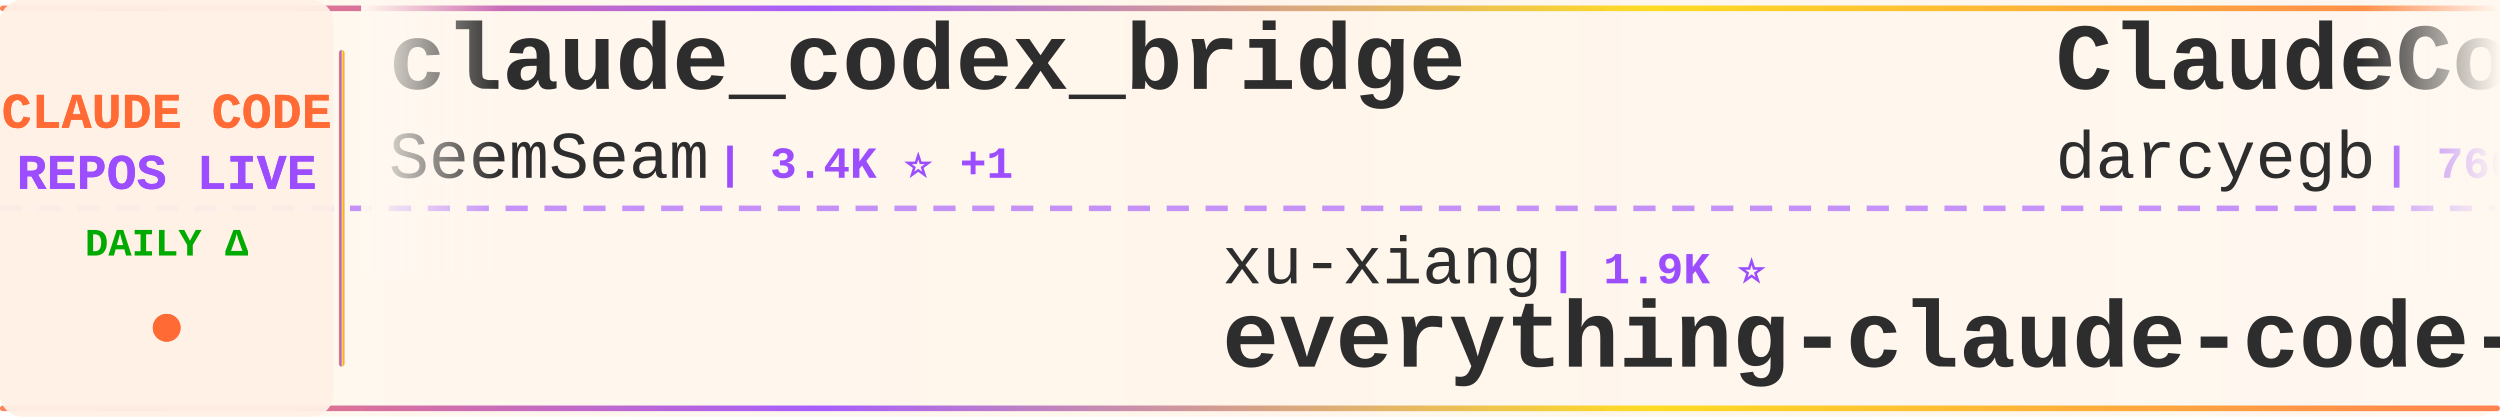
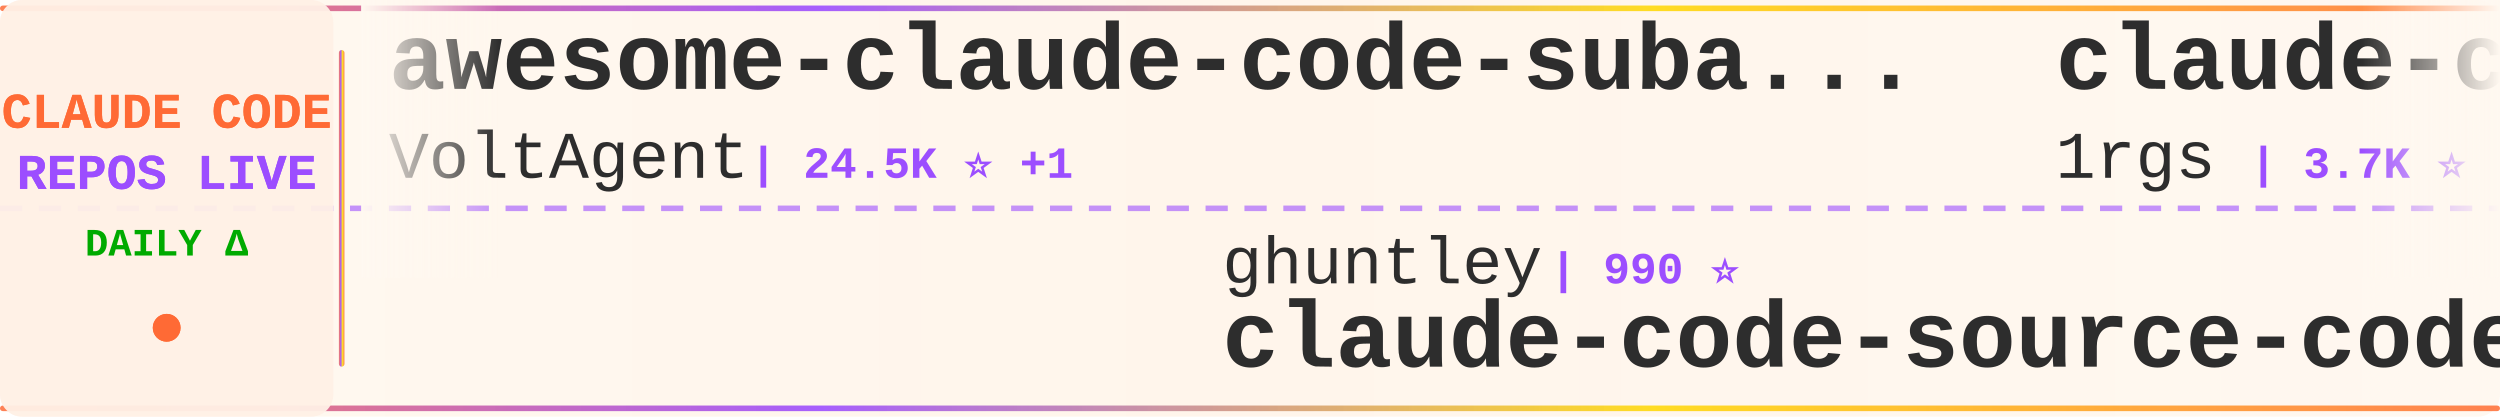
<svg xmlns="http://www.w3.org/2000/svg" width="900" height="150">
  <defs>
    <linearGradient id="tickerBg" x1="0%" y1="0%" x2="100%" y2="0%">
      <stop offset="0%" style="stop-color:#fff8f0;stop-opacity:0.98" />
      <stop offset="50%" style="stop-color:#fff5eb;stop-opacity:1" />
      <stop offset="100%" style="stop-color:#fff8f0;stop-opacity:0.98" />
    </linearGradient>
    <linearGradient id="borderGrad" x1="0%" y1="0%" x2="100%" y2="0%">
      <stop offset="0%" style="stop-color:#FF6B35;stop-opacity:0.85">
        <animate attributeName="stop-opacity" values="0.85;1;0.85" dur="2s" repeatCount="indefinite" />
      </stop>
      <stop offset="33%" style="stop-color:#9C4EFF;stop-opacity:0.9">
        <animate attributeName="stop-opacity" values="0.9;1;0.9" dur="2.2s" repeatCount="indefinite" />
      </stop>
      <stop offset="66%" style="stop-color:#FFD700;stop-opacity:0.85">
        <animate attributeName="stop-opacity" values="0.85;1;0.85" dur="1.8s" repeatCount="indefinite" />
      </stop>
      <stop offset="100%" style="stop-color:#FF6B35;stop-opacity:0.85">
        <animate attributeName="stop-opacity" values="0.85;1;0.85" dur="2s" repeatCount="indefinite" />
      </stop>
    </linearGradient>
    <filter id="textGlow">
      <feGaussianBlur stdDeviation="0.15" result="coloredBlur" />
      <feMerge>
        <feMergeNode in="coloredBlur" />
        <feMergeNode in="SourceGraphic" />
      </feMerge>
    </filter>
    <filter id="metricGlow">
      <feGaussianBlur stdDeviation="0.2" result="coloredBlur" />
      <feMerge>
        <feMergeNode in="coloredBlur" />
        <feMergeNode in="SourceGraphic" />
      </feMerge>
    </filter>
    <linearGradient id="leftFade" x1="0%" y1="0%" x2="100%" y2="0%">
      <stop offset="0%" style="stop-color:#fff8f0;stop-opacity:1" />
      <stop offset="100%" style="stop-color:#fff8f0;stop-opacity:0" />
    </linearGradient>
    <linearGradient id="rightFade" x1="0%" y1="0%" x2="100%" y2="0%">
      <stop offset="0%" style="stop-color:#fff8f0;stop-opacity:0" />
      <stop offset="100%" style="stop-color:#fff8f0;stop-opacity:1" />
    </linearGradient>
  </defs>
  <rect width="900" height="150" fill="url(#tickerBg)" rx="8" />
  <rect x="0" y="2" width="900" height="2" fill="url(#borderGrad)" rx="1" />
  <rect x="0" y="146" width="900" height="2" fill="url(#borderGrad)" rx="1" />
  <line x1="0" y1="75" x2="900" y2="75" stroke="#9C4EFF" stroke-width="2" stroke-dasharray="8 6" opacity="0.6" />
  <rect x="0" y="0" width="120" height="150" fill="#fff0e6" opacity="0.95" rx="8" />
  <text x="60" y="46" font-family="'Courier New', monospace" font-size="18" font-weight="bold" fill="#FF6B35" text-anchor="middle" filter="url(#textGlow)">
    CLAUDE CODE
  </text>
  <text x="60" y="68" font-family="'Courier New', monospace" font-size="18" font-weight="bold" fill="#9C4EFF" text-anchor="middle" filter="url(#textGlow)">
    REPOS LIVE
  </text>
  <text x="60" y="92" font-family="'Courier New', monospace" font-size="14" font-weight="bold" fill="#00aa00" text-anchor="middle">
    DAILY Δ
  </text>
  <circle cx="60" cy="118" r="5" fill="#FF6B35" filter="url(#metricGlow)">
    <animate attributeName="r" values="4;6;4" dur="1.5s" repeatCount="indefinite" />
    <animate attributeName="opacity" values="0.6;1;0.6" dur="1.5s" repeatCount="indefinite" />
  </circle>
  <rect x="122" y="18" width="2" height="114" fill="url(#borderGrad)" rx="1" />
  <clipPath id="tickerClip">
    <rect x="130" y="0" width="770" height="150" />
  </clipPath>
  <g clip-path="url(#tickerClip)">
    <g id="tickerItems">
      <animateTransform attributeName="transform" attributeType="XML" type="translate" from="0 0" to="-3000 0" dur="54s" repeatCount="indefinite" />
      <g transform="translate(0, 0)">
-         <text x="140" y="32" font-family="'Courier New', monospace" font-size="34" font-weight="bold" fill="#2d2d2d">claude_codex_bridge</text>
-         <text x="140" y="64" font-family="'Courier New', monospace" font-size="24" font-weight="normal" fill="#2d2d2d" opacity="1.0">SeemSeam</text>
-         <text x="258" y="64" font-family="'Courier New', monospace" font-size="16" font-weight="bold" fill="#9C4EFF"> | 3.4K ⭐ +1</text>
+         <text x="140" y="32" font-family="'Courier New', monospace" font-size="34" font-weight="bold" fill="#2d2d2d">awesome-claude-code-suba...</text>
+         <text x="140" y="64" font-family="'Courier New', monospace" font-size="24" font-weight="normal" fill="#2d2d2d" opacity="1.0">VoltAgent</text>
+         <text x="270" y="64" font-family="'Courier New', monospace" font-size="16" font-weight="bold" fill="#9C4EFF"> | 24.5K ⭐ +1</text>
      </g>
      <g transform="translate(300, 0)">
-         <text x="140" y="102" font-family="'Courier New', monospace" font-size="24" font-weight="normal" fill="#2d2d2d" opacity="1.0">xu-xiang</text>
-         <text x="258" y="102" font-family="'Courier New', monospace" font-size="16" font-weight="bold" fill="#9C4EFF"> | 1.9K ⭐</text>
-         <text x="140" y="132" font-family="'Courier New', monospace" font-size="34" font-weight="bold" fill="#2d2d2d">everything-claude-code-z...</text>
+         <text x="140" y="102" font-family="'Courier New', monospace" font-size="24" font-weight="normal" fill="#2d2d2d" opacity="1.0">ghuntley</text>
+         <text x="258" y="102" font-family="'Courier New', monospace" font-size="16" font-weight="bold" fill="#9C4EFF"> | 990 ⭐</text>
+         <text x="140" y="132" font-family="'Courier New', monospace" font-size="34" font-weight="bold" fill="#2d2d2d">claude-code-source-code-...</text>
      </g>
      <g transform="translate(600, 0)">
-         <text x="140" y="32" font-family="'Courier New', monospace" font-size="34" font-weight="bold" fill="#2d2d2d">ClaudeCodeAgents</text>
-         <text x="140" y="64" font-family="'Courier New', monospace" font-size="24" font-weight="normal" fill="#2d2d2d" opacity="1.0">darcyegb</text>
-         <text x="258" y="64" font-family="'Courier New', monospace" font-size="16" font-weight="bold" fill="#9C4EFF"> | 760 ⭐</text>
+         <text x="140" y="32" font-family="'Courier New', monospace" font-size="34" font-weight="bold" fill="#2d2d2d">claude-code-proxy</text>
+         <text x="140" y="64" font-family="'Courier New', monospace" font-size="24" font-weight="normal" fill="#2d2d2d" opacity="1.0">1rgs</text>
+         <text x="210" y="64" font-family="'Courier New', monospace" font-size="16" font-weight="bold" fill="#9C4EFF"> | 3.7K ⭐</text>
      </g>
      <g transform="translate(900, 0)">
-         <text x="140" y="102" font-family="'Courier New', monospace" font-size="24" font-weight="normal" fill="#2d2d2d" opacity="1.0">disler</text>
-         <text x="234" y="102" font-family="'Courier New', monospace" font-size="16" font-weight="bold" fill="#9C4EFF"> | 1.6K ⭐</text>
-         <text x="140" y="132" font-family="'Courier New', monospace" font-size="34" font-weight="bold" fill="#2d2d2d">pi-vs-claude-code</text>
+         <text x="140" y="102" font-family="'Courier New', monospace" font-size="24" font-weight="normal" fill="#2d2d2d" opacity="1.0">https-deeplearning-ai</text>
+         <text x="414" y="102" font-family="'Courier New', monospace" font-size="16" font-weight="bold" fill="#9C4EFF"> | 544 ⭐</text>
+         <text x="140" y="132" font-family="'Courier New', monospace" font-size="34" font-weight="bold" fill="#2d2d2d">sc-claude-code-files</text>
      </g>
      <g transform="translate(1200, 0)">
-         <text x="140" y="32" font-family="'Courier New', monospace" font-size="34" font-weight="bold" fill="#2d2d2d">awesome-claude-code-plug...</text>
-         <text x="140" y="64" font-family="'Courier New', monospace" font-size="24" font-weight="normal" fill="#2d2d2d" opacity="1.0">ccplugins</text>
-         <text x="270" y="64" font-family="'Courier New', monospace" font-size="16" font-weight="bold" fill="#9C4EFF"> | 921 ⭐</text>
+         <text x="140" y="32" font-family="'Courier New', monospace" font-size="34" font-weight="bold" fill="#2d2d2d">andrej-karpathy-skills</text>
+         <text x="140" y="64" font-family="'Courier New', monospace" font-size="24" font-weight="normal" fill="#2d2d2d" opacity="1.0">multica-ai</text>
+         <text x="282" y="64" font-family="'Courier New', monospace" font-size="16" font-weight="bold" fill="#9C4EFF"> | 204.7K ⭐ +64</text>
      </g>
      <g transform="translate(1500, 0)">
-         <text x="140" y="102" font-family="'Courier New', monospace" font-size="24" font-weight="normal" fill="#2d2d2d" opacity="1.0">davila7</text>
-         <text x="246" y="102" font-family="'Courier New', monospace" font-size="16" font-weight="bold" fill="#9C4EFF"> | 30.3K ⭐ +1</text>
-         <text x="140" y="132" font-family="'Courier New', monospace" font-size="34" font-weight="bold" fill="#2d2d2d">claude-code-templates</text>
+         <text x="140" y="102" font-family="'Courier New', monospace" font-size="24" font-weight="normal" fill="#2d2d2d" opacity="1.0">lorryjovens-hub</text>
+         <text x="342" y="102" font-family="'Courier New', monospace" font-size="16" font-weight="bold" fill="#9C4EFF"> | 1.7K ⭐ -2</text>
+         <text x="140" y="132" font-family="'Courier New', monospace" font-size="34" font-weight="bold" fill="#2d2d2d">claude-code-rust</text>
      </g>
      <g transform="translate(1800, 0)">
-         <text x="140" y="32" font-family="'Courier New', monospace" font-size="34" font-weight="bold" fill="#2d2d2d">claude-code-harness</text>
-         <text x="140" y="64" font-family="'Courier New', monospace" font-size="24" font-weight="normal" fill="#2d2d2d" opacity="1.0">Chachamaru127</text>
-         <text x="318" y="64" font-family="'Courier New', monospace" font-size="16" font-weight="bold" fill="#9C4EFF"> | 3.1K ⭐ -1</text>
+         <text x="140" y="32" font-family="'Courier New', monospace" font-size="34" font-weight="bold" fill="#2d2d2d">claude-code-telegram</text>
+         <text x="140" y="64" font-family="'Courier New', monospace" font-size="24" font-weight="normal" fill="#2d2d2d" opacity="1.0">RichardAtCT</text>
+         <text x="294" y="64" font-family="'Courier New', monospace" font-size="16" font-weight="bold" fill="#9C4EFF"> | 2.8K ⭐</text>
      </g>
      <g transform="translate(2100, 0)">
-         <text x="140" y="102" font-family="'Courier New', monospace" font-size="24" font-weight="normal" fill="#2d2d2d" opacity="1.0">multica-ai</text>
-         <text x="282" y="102" font-family="'Courier New', monospace" font-size="16" font-weight="bold" fill="#9C4EFF"> | 204.7K ⭐ +97</text>
-         <text x="140" y="132" font-family="'Courier New', monospace" font-size="34" font-weight="bold" fill="#2d2d2d">andrej-karpathy-skills</text>
+         <text x="140" y="102" font-family="'Courier New', monospace" font-size="24" font-weight="normal" fill="#2d2d2d" opacity="1.0">ykdojo</text>
+         <text x="234" y="102" font-family="'Courier New', monospace" font-size="16" font-weight="bold" fill="#9C4EFF"> | 9.8K ⭐ +3</text>
+         <text x="140" y="132" font-family="'Courier New', monospace" font-size="34" font-weight="bold" fill="#2d2d2d">claude-code-tips</text>
      </g>
      <g transform="translate(2400, 0)">
-         <text x="140" y="32" font-family="'Courier New', monospace" font-size="34" font-weight="bold" fill="#2d2d2d">claude-code-reverse</text>
-         <text x="140" y="64" font-family="'Courier New', monospace" font-size="24" font-weight="normal" fill="#2d2d2d" opacity="1.0">Yuyz0112</text>
-         <text x="258" y="64" font-family="'Courier New', monospace" font-size="16" font-weight="bold" fill="#9C4EFF"> | 2.4K ⭐</text>
+         <text x="140" y="32" font-family="'Courier New', monospace" font-size="34" font-weight="bold" fill="#2d2d2d">claude-code-webui</text>
+         <text x="140" y="64" font-family="'Courier New', monospace" font-size="24" font-weight="normal" fill="#2d2d2d" opacity="1.0">sugyan</text>
+         <text x="234" y="64" font-family="'Courier New', monospace" font-size="16" font-weight="bold" fill="#9C4EFF"> | 1.1K ⭐</text>
      </g>
      <g transform="translate(2700, 0)">
-         <text x="140" y="102" font-family="'Courier New', monospace" font-size="24" font-weight="normal" fill="#2d2d2d" opacity="1.0">zebbern</text>
-         <text x="246" y="102" font-family="'Courier New', monospace" font-size="16" font-weight="bold" fill="#9C4EFF"> | 4.6K ⭐ -1</text>
-         <text x="140" y="132" font-family="'Courier New', monospace" font-size="34" font-weight="bold" fill="#2d2d2d">claude-code-guide</text>
+         <text x="140" y="102" font-family="'Courier New', monospace" font-size="24" font-weight="normal" fill="#2d2d2d" opacity="1.0">rohitg00</text>
+         <text x="258" y="102" font-family="'Courier New', monospace" font-size="16" font-weight="bold" fill="#9C4EFF"> | 2.5K ⭐ +1</text>
+         <text x="140" y="132" font-family="'Courier New', monospace" font-size="34" font-weight="bold" fill="#2d2d2d">awesome-claude-code-tool...</text>
      </g>
      <g transform="translate(3000, 0)">
-         <text x="140" y="32" font-family="'Courier New', monospace" font-size="34" font-weight="bold" fill="#2d2d2d">claude_codex_bridge</text>
-         <text x="140" y="64" font-family="'Courier New', monospace" font-size="24" font-weight="normal" fill="#2d2d2d" opacity="1.0">SeemSeam</text>
-         <text x="258" y="64" font-family="'Courier New', monospace" font-size="16" font-weight="bold" fill="#9C4EFF"> | 3.4K ⭐ +1</text>
+         <text x="140" y="32" font-family="'Courier New', monospace" font-size="34" font-weight="bold" fill="#2d2d2d">awesome-claude-code-suba...</text>
+         <text x="140" y="64" font-family="'Courier New', monospace" font-size="24" font-weight="normal" fill="#2d2d2d" opacity="1.0">VoltAgent</text>
+         <text x="270" y="64" font-family="'Courier New', monospace" font-size="16" font-weight="bold" fill="#9C4EFF"> | 24.5K ⭐ +1</text>
      </g>
      <g transform="translate(3300, 0)">
-         <text x="140" y="102" font-family="'Courier New', monospace" font-size="24" font-weight="normal" fill="#2d2d2d" opacity="1.0">xu-xiang</text>
-         <text x="258" y="102" font-family="'Courier New', monospace" font-size="16" font-weight="bold" fill="#9C4EFF"> | 1.9K ⭐</text>
-         <text x="140" y="132" font-family="'Courier New', monospace" font-size="34" font-weight="bold" fill="#2d2d2d">everything-claude-code-z...</text>
+         <text x="140" y="102" font-family="'Courier New', monospace" font-size="24" font-weight="normal" fill="#2d2d2d" opacity="1.0">ghuntley</text>
+         <text x="258" y="102" font-family="'Courier New', monospace" font-size="16" font-weight="bold" fill="#9C4EFF"> | 990 ⭐</text>
+         <text x="140" y="132" font-family="'Courier New', monospace" font-size="34" font-weight="bold" fill="#2d2d2d">claude-code-source-code-...</text>
      </g>
      <g transform="translate(3600, 0)">
-         <text x="140" y="32" font-family="'Courier New', monospace" font-size="34" font-weight="bold" fill="#2d2d2d">ClaudeCodeAgents</text>
-         <text x="140" y="64" font-family="'Courier New', monospace" font-size="24" font-weight="normal" fill="#2d2d2d" opacity="1.0">darcyegb</text>
-         <text x="258" y="64" font-family="'Courier New', monospace" font-size="16" font-weight="bold" fill="#9C4EFF"> | 760 ⭐</text>
+         <text x="140" y="32" font-family="'Courier New', monospace" font-size="34" font-weight="bold" fill="#2d2d2d">claude-code-proxy</text>
+         <text x="140" y="64" font-family="'Courier New', monospace" font-size="24" font-weight="normal" fill="#2d2d2d" opacity="1.0">1rgs</text>
+         <text x="210" y="64" font-family="'Courier New', monospace" font-size="16" font-weight="bold" fill="#9C4EFF"> | 3.7K ⭐</text>
      </g>
      <g transform="translate(3900, 0)">
-         <text x="140" y="102" font-family="'Courier New', monospace" font-size="24" font-weight="normal" fill="#2d2d2d" opacity="1.0">disler</text>
-         <text x="234" y="102" font-family="'Courier New', monospace" font-size="16" font-weight="bold" fill="#9C4EFF"> | 1.6K ⭐</text>
-         <text x="140" y="132" font-family="'Courier New', monospace" font-size="34" font-weight="bold" fill="#2d2d2d">pi-vs-claude-code</text>
+         <text x="140" y="102" font-family="'Courier New', monospace" font-size="24" font-weight="normal" fill="#2d2d2d" opacity="1.0">https-deeplearning-ai</text>
+         <text x="414" y="102" font-family="'Courier New', monospace" font-size="16" font-weight="bold" fill="#9C4EFF"> | 544 ⭐</text>
+         <text x="140" y="132" font-family="'Courier New', monospace" font-size="34" font-weight="bold" fill="#2d2d2d">sc-claude-code-files</text>
      </g>
    </g>
  </g>
  <rect x="130" y="0" width="50" height="100" fill="url(#leftFade)" />
  <rect x="850" y="0" width="50" height="100" fill="url(#rightFade)" />
</svg>
